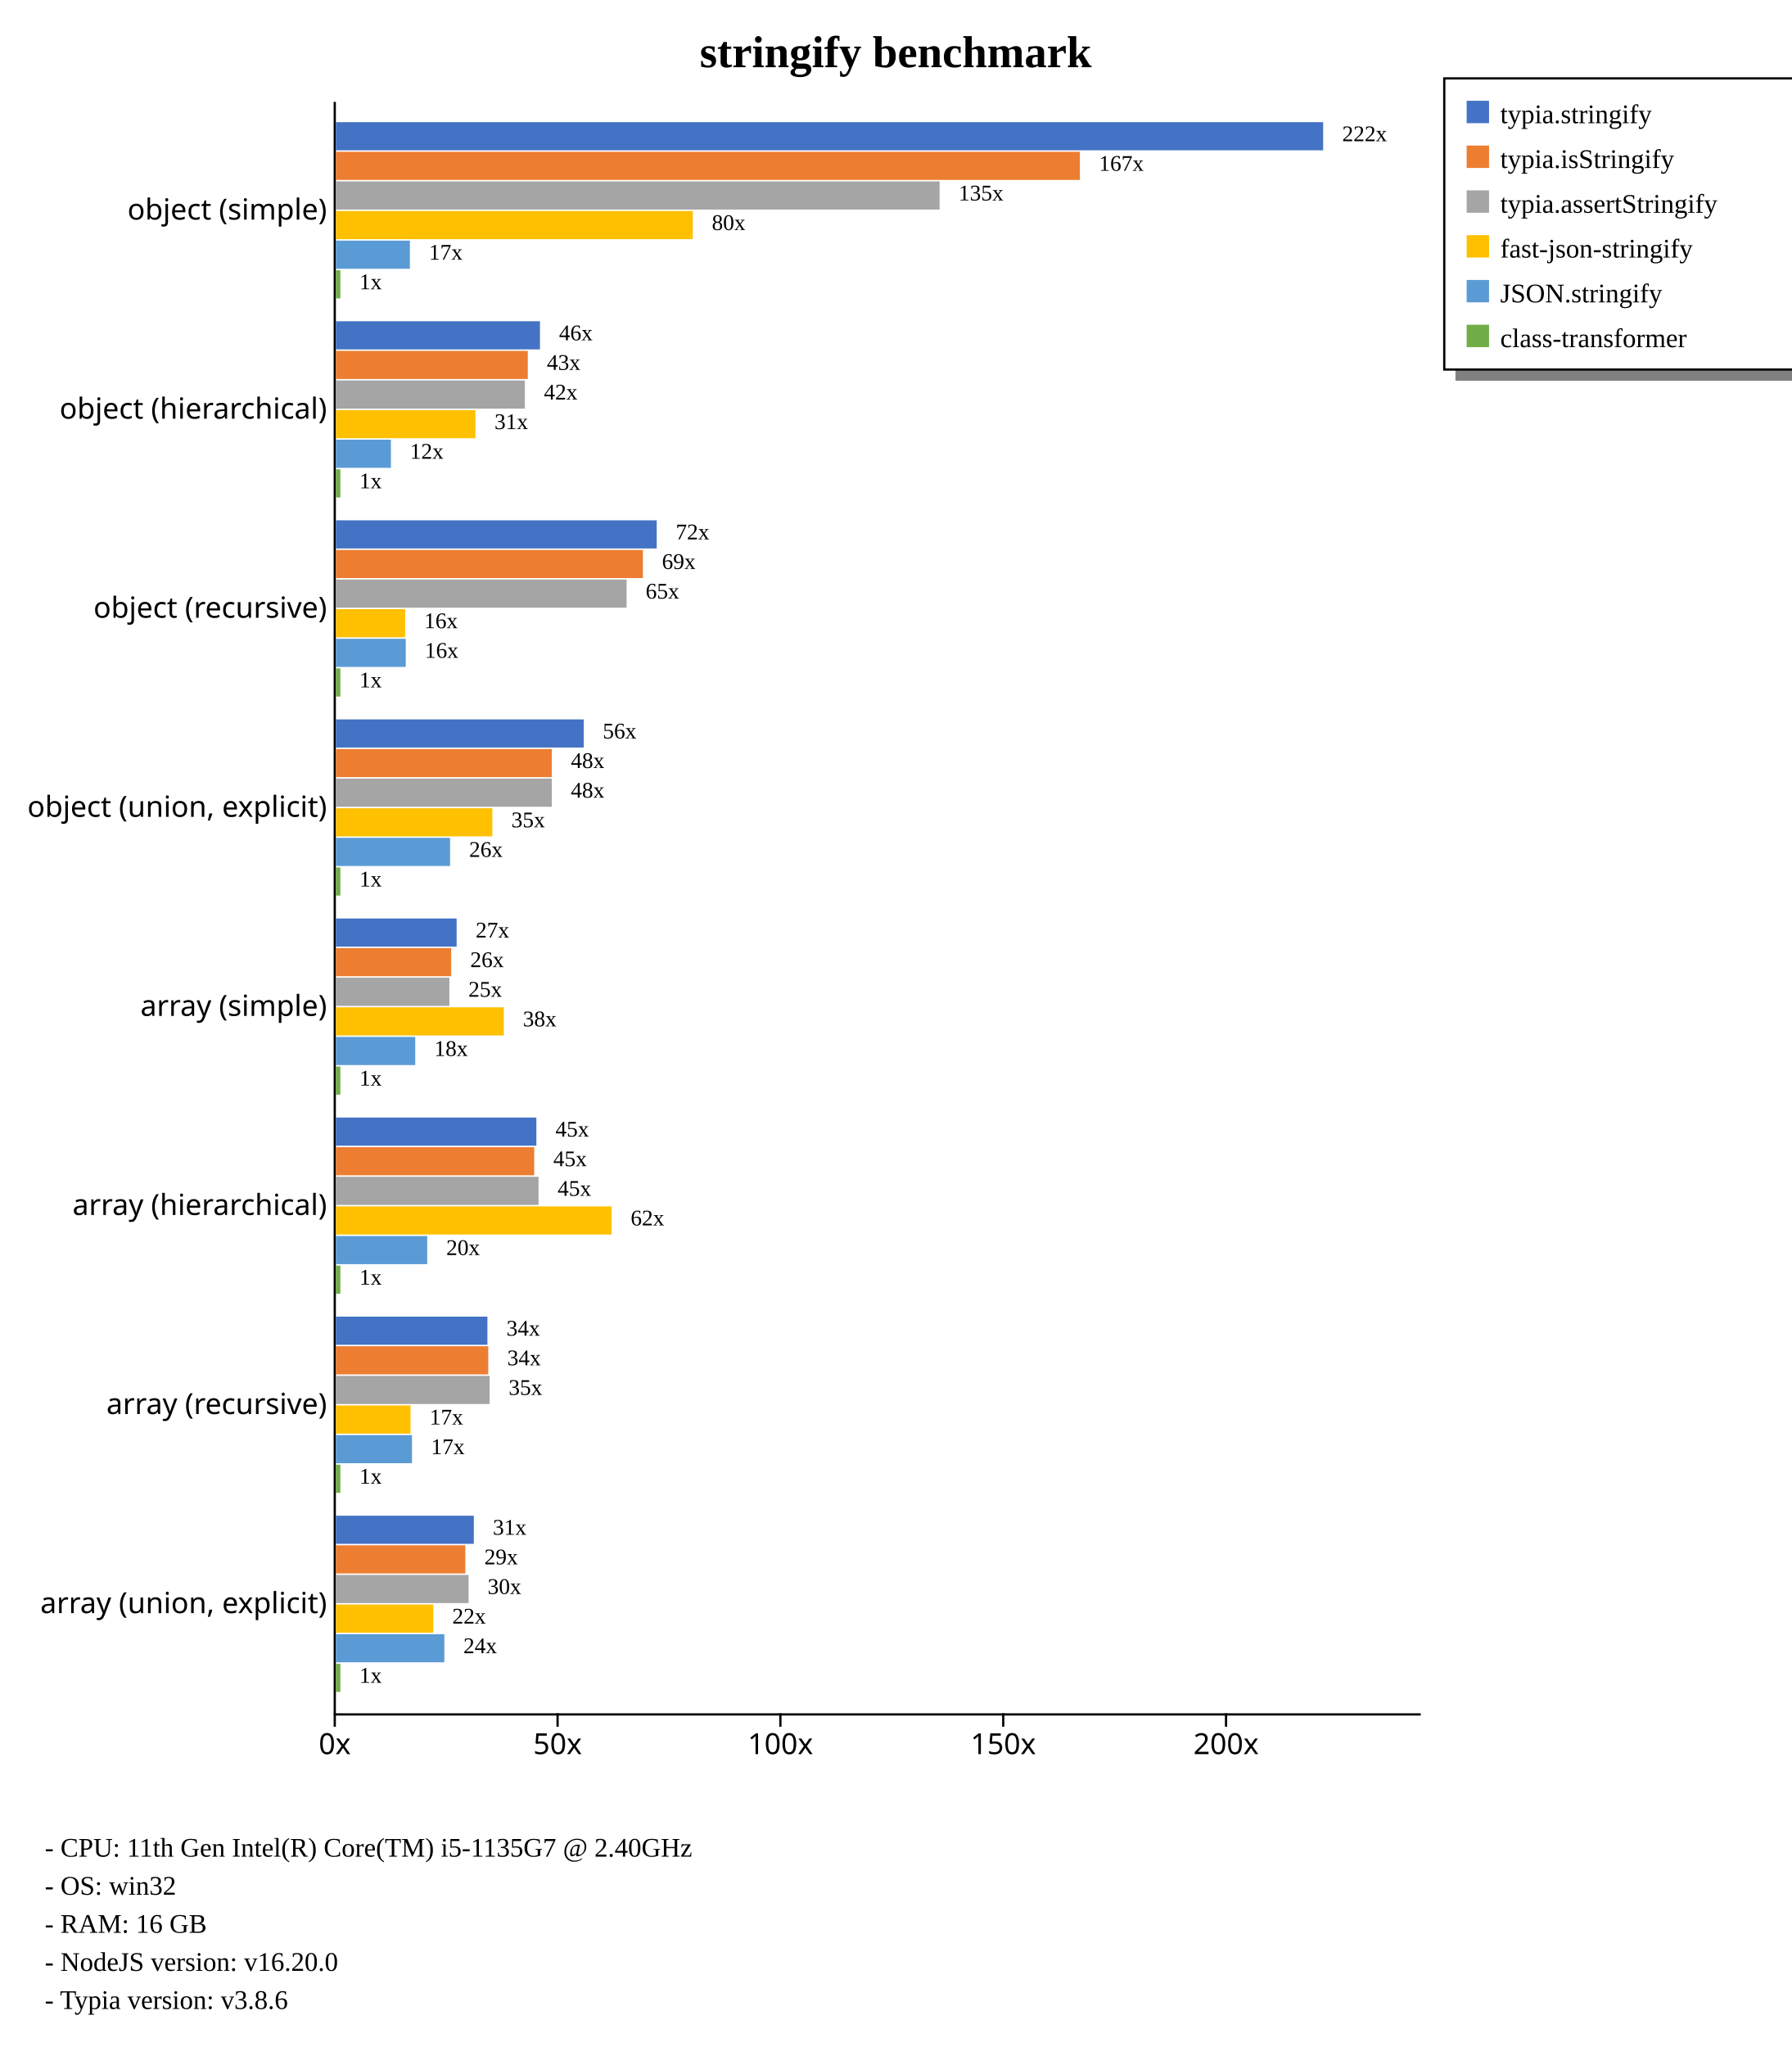
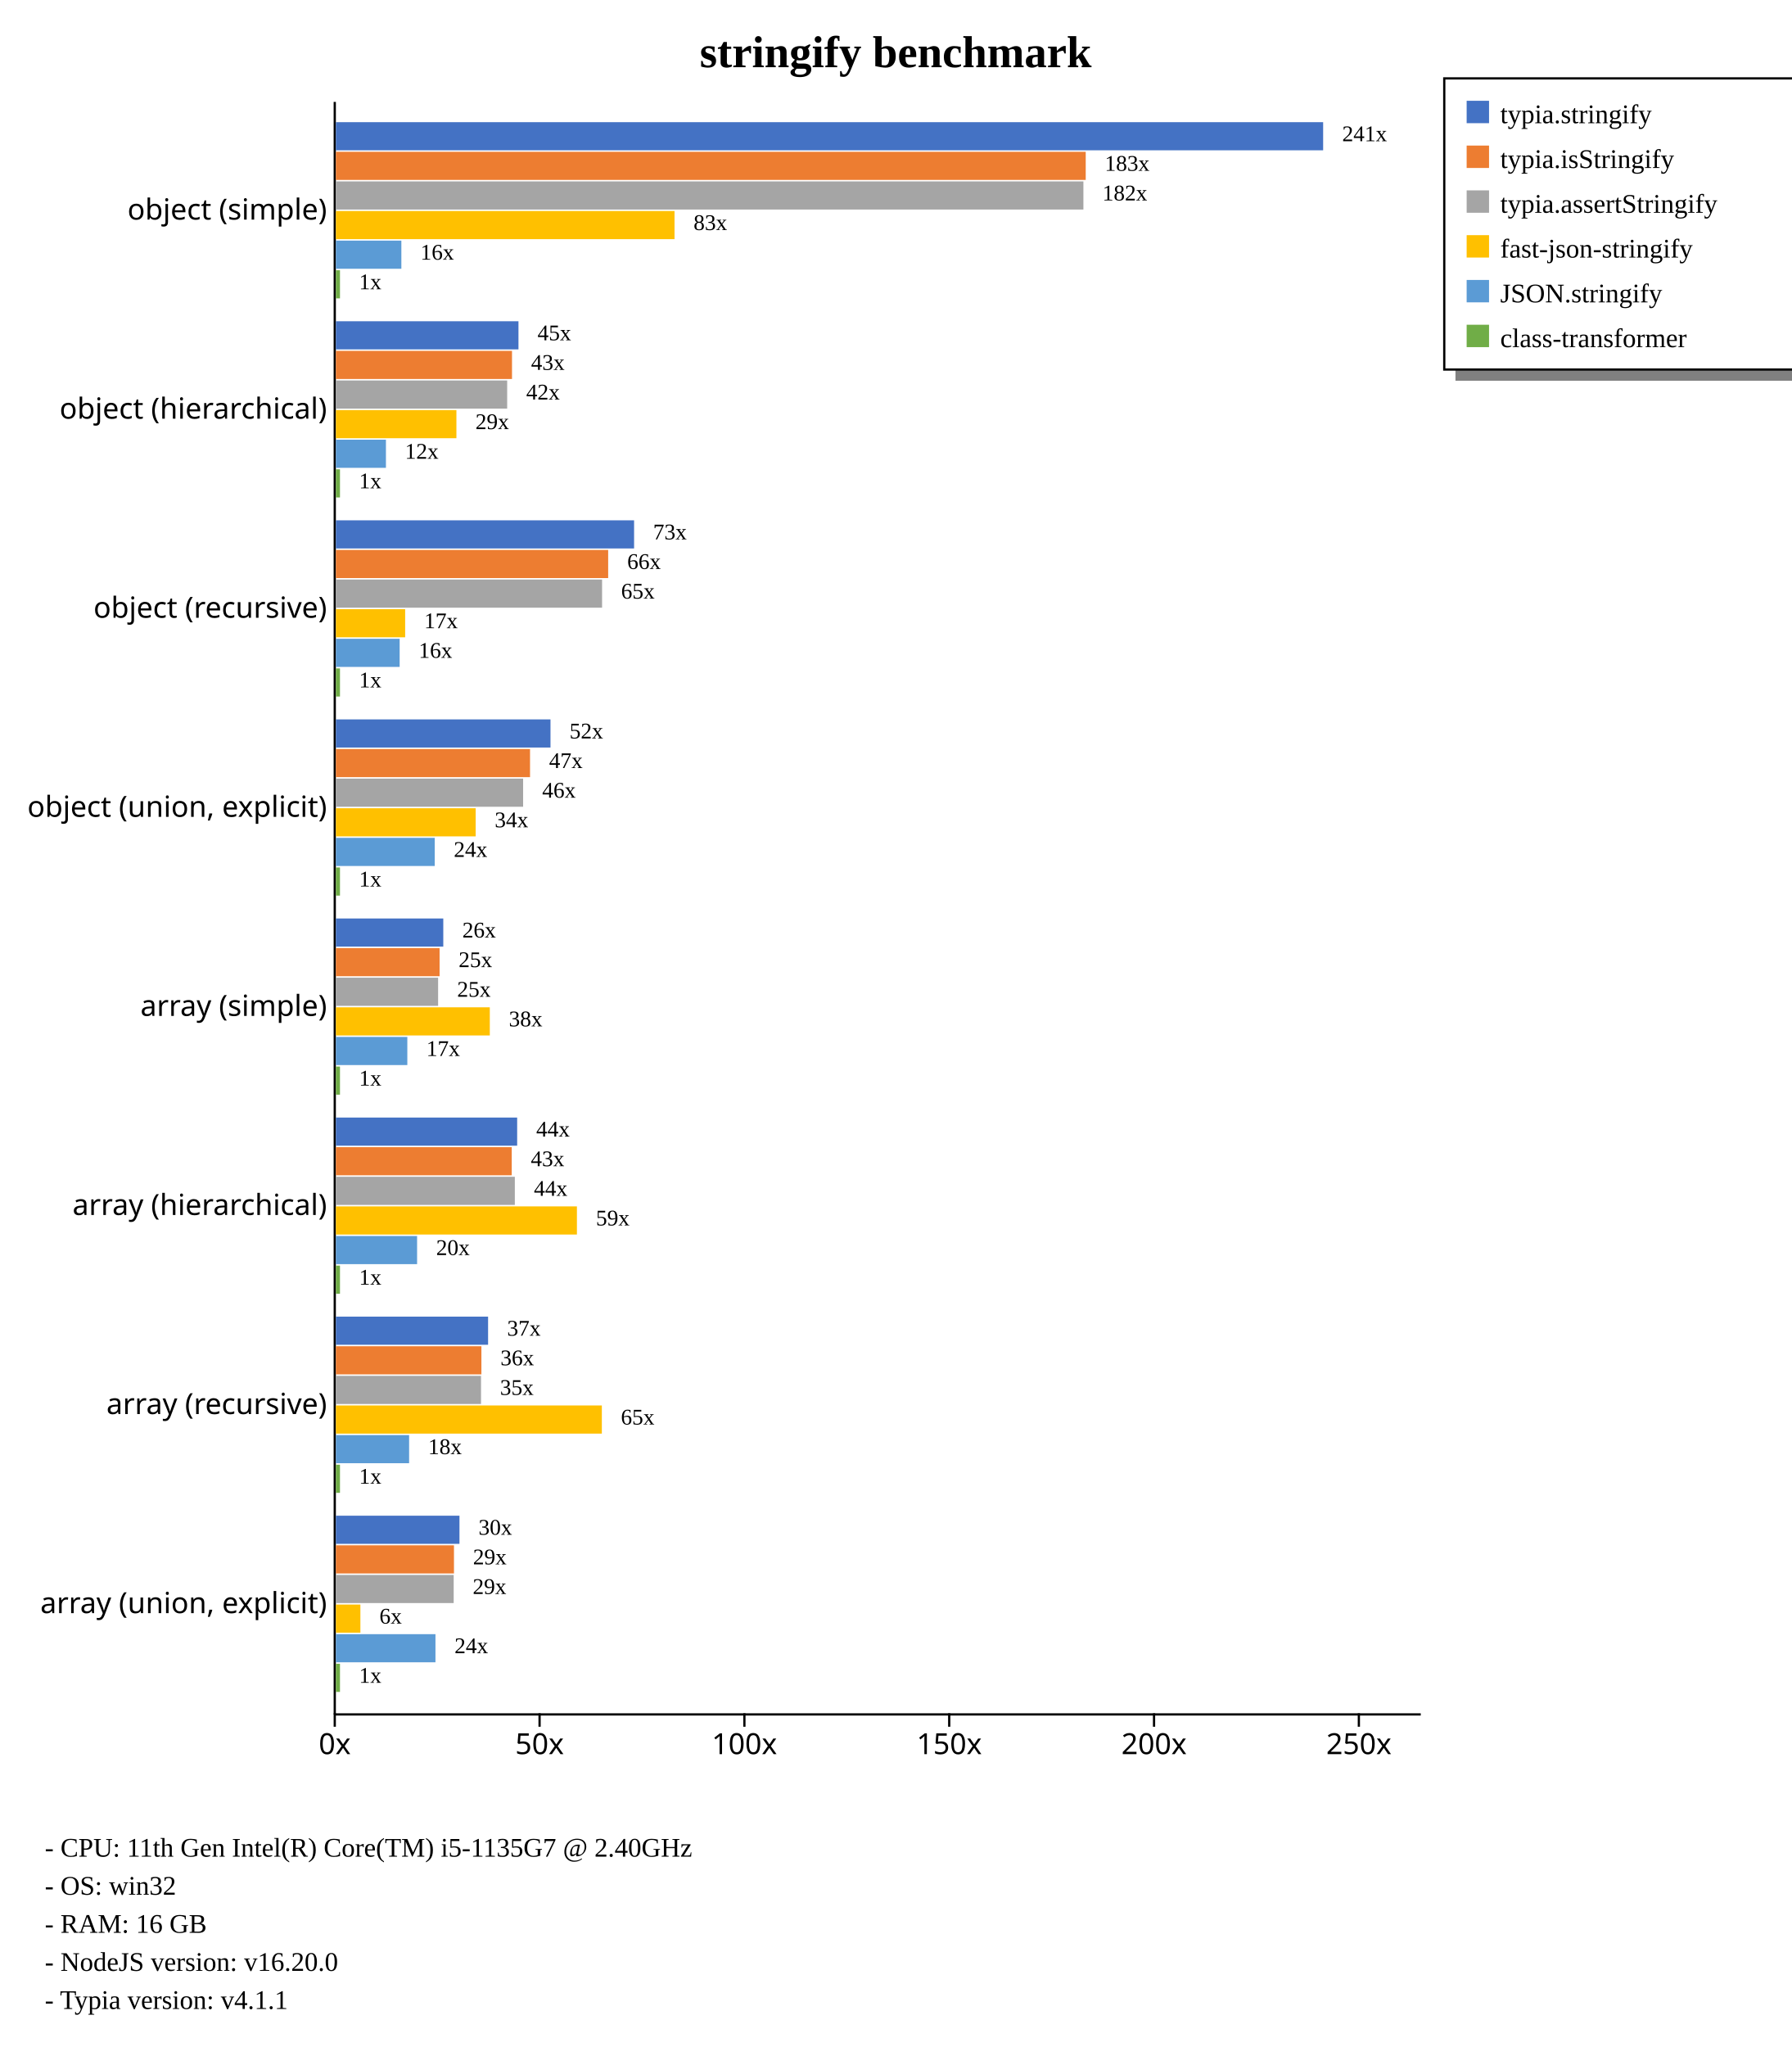
<svg xmlns="http://www.w3.org/2000/svg" width="800" height="914" style="background-color: white;">
  <g class="y axis" transform="translate(149,45)" fill="none" font-size="10" font-family="sans-serif" text-anchor="end" style="font-size: 13px;">
    <path class="domain" stroke="currentColor" d="M0.5,0.5V720.5" />
    <g class="tick" opacity="1" transform="translate(0,48.88889)" style="font-size: 13px;">
      <line stroke="currentColor" x2="0" />
      <text fill="currentColor" x="-3" dy="0.32em">object (simple)    </text>
    </g>
    <g class="tick" opacity="1" transform="translate(0,137.7778)" style="font-size: 13px;">
      <line stroke="currentColor" x2="0" />
      <text fill="currentColor" x="-3" dy="0.32em">object (hierarchical)    </text>
    </g>
    <g class="tick" opacity="1" transform="translate(0,226.6667)" style="font-size: 13px;">
      <line stroke="currentColor" x2="0" />
      <text fill="currentColor" x="-3" dy="0.32em">object (recursive)    </text>
    </g>
    <g class="tick" opacity="1" transform="translate(0,315.5556)" style="font-size: 13px;">
      <line stroke="currentColor" x2="0" />
      <text fill="currentColor" x="-3" dy="0.32em">object (union, explicit)    </text>
    </g>
    <g class="tick" opacity="1" transform="translate(0,404.4444)" style="font-size: 13px;">
      <line stroke="currentColor" x2="0" />
      <text fill="currentColor" x="-3" dy="0.32em">array (simple)    </text>
    </g>
    <g class="tick" opacity="1" transform="translate(0,493.3333)" style="font-size: 13px;">
      <line stroke="currentColor" x2="0" />
      <text fill="currentColor" x="-3" dy="0.32em">array (hierarchical)    </text>
    </g>
    <g class="tick" opacity="1" transform="translate(0,582.2222)" style="font-size: 13px;">
      <line stroke="currentColor" x2="0" />
      <text fill="currentColor" x="-3" dy="0.32em">array (recursive)    </text>
    </g>
    <g class="tick" opacity="1" transform="translate(0,671.1111)" style="font-size: 13px;">
      <line stroke="currentColor" x2="0" />
      <text fill="currentColor" x="-3" dy="0.32em">array (union, explicit)    </text>
    </g>
  </g>
  <g class="x axis" transform="translate(149,765)" fill="none" font-size="10" font-family="sans-serif" text-anchor="middle" style="font-size: 13px;">
    <path class="domain" stroke="currentColor" d="M0.5,0.5H485.5" />
    <g class="tick" opacity="1" transform="translate(0.5,0)" style="font-size: 13px;">
      <line stroke="currentColor" y2="6" />
      <text fill="currentColor" y="9" dy="0.71em">0x</text>
    </g>
-     <g class="tick" opacity="1" transform="translate(100.012,0)" style="font-size: 13px;">
+     <g class="tick" opacity="1" transform="translate(91.97213,0)" style="font-size: 13px;">
      <line stroke="currentColor" y2="6" />
      <text fill="currentColor" y="9" dy="0.71em">50x</text>
    </g>
-     <g class="tick" opacity="1" transform="translate(199.5239,0)" style="font-size: 13px;">
+     <g class="tick" opacity="1" transform="translate(183.4443,0)" style="font-size: 13px;">
      <line stroke="currentColor" y2="6" />
      <text fill="currentColor" y="9" dy="0.71em">100x</text>
    </g>
-     <g class="tick" opacity="1" transform="translate(299.0359,0)" style="font-size: 13px;">
+     <g class="tick" opacity="1" transform="translate(274.9164,0)" style="font-size: 13px;">
      <line stroke="currentColor" y2="6" />
      <text fill="currentColor" y="9" dy="0.71em">150x</text>
    </g>
-     <g class="tick" opacity="1" transform="translate(398.5478,0)" style="font-size: 13px;">
+     <g class="tick" opacity="1" transform="translate(366.3885,0)" style="font-size: 13px;">
      <line stroke="currentColor" y2="6" />
      <text fill="currentColor" y="9" dy="0.71em">200x</text>
+     </g>
+     <g class="tick" opacity="1" transform="translate(457.8607,0)" style="font-size: 13px;">
+       <line stroke="currentColor" y2="6" />
+       <text fill="currentColor" y="9" dy="0.71em">250x</text>
    </g>
  </g>
  <text transform="translate(400, 30)" style="text-anchor: middle; font-size: 20px; font-weight: bold;">stringify benchmark</text>
  <rect x="650" y="165" width="230" height="5" fill="gray" />
  <rect x="645" y="35" width="230" height="130" fill="none" stroke="black" />
  <rect x="655" y="45" width="10" height="10" style="fill: #4472c4;" />
  <text x="670" y="55" style="font-size: 12px;">typia.stringify</text>
  <rect x="655" y="65" width="10" height="10" style="fill: #ed7d31;" />
  <text x="670" y="75" style="font-size: 12px;">typia.isStringify</text>
  <rect x="655" y="85" width="10" height="10" style="fill: #a5a5a5;" />
  <text x="670" y="95" style="font-size: 12px;">typia.assertStringify</text>
  <rect x="655" y="105" width="10" height="10" style="fill: #ffc000;" />
  <text x="670" y="115" style="font-size: 12px;">fast-json-stringify</text>
  <rect x="655" y="125" width="10" height="10" style="fill: #5b9bd5;" />
  <text x="670" y="135" style="font-size: 12px;">JSON.stringify</text>
  <rect x="655" y="145" width="10" height="10" style="fill: #70ad47;" />
  <text x="670" y="155" style="font-size: 12px;">class-transformer</text>
  <text x="20" y="829" style="font-size: 12px;">  - CPU: 11th Gen Intel(R) Core(TM) i5-1135G7 @ 2.40GHz</text>
  <text x="20" y="846" style="font-size: 12px;">  - OS: win32</text>
  <text x="20" y="863" style="font-size: 12px;">  - RAM: 16 GB</text>
  <text x="20" y="880" style="font-size: 12px;">  - NodeJS version: v16.20.0</text>
-   <text x="20" y="897" style="font-size: 12px;">  - Typia version: v3.8.6</text>
+   <text x="20" y="897" style="font-size: 12px;">  - Typia version: v4.1.1</text>
  <g style="font-size: 13px;">
    <g style="font-size: 13px;">
      <rect x="150" y="54.55" width="440.909" height="12.562" fill="#4472c4" />
-       <rect x="150" y="67.773" width="332.282" height="12.562" fill="#ed7d31" />
-       <rect x="150" y="80.996" width="269.619" height="12.562" fill="#a5a5a5" />
-       <rect x="150" y="94.219" width="159.405" height="12.562" fill="#ffc000" />
-       <rect x="150" y="107.443" width="33.059" height="12.562" fill="#5b9bd5" />
-       <rect x="150" y="120.666" width="1.99" height="12.562" fill="#70ad47" />
-       <text class="label" x="599.409" y="63.05" font-size="10px">222x</text>
-       <text class="label" x="490.782" y="76.273" font-size="10px">167x</text>
-       <text class="label" x="428.119" y="89.496" font-size="10px">135x</text>
-       <text class="label" x="317.905" y="102.719" font-size="10px">80x</text>
-       <text class="label" x="191.559" y="115.943" font-size="10px">17x</text>
-       <text class="label" x="160.49" y="129.166" font-size="10px">1x</text>
+       <rect x="150" y="67.773" width="334.877" height="12.562" fill="#ed7d31" />
+       <rect x="150" y="80.996" width="333.843" height="12.562" fill="#a5a5a5" />
+       <rect x="150" y="94.219" width="151.237" height="12.562" fill="#ffc000" />
+       <rect x="150" y="107.443" width="29.246" height="12.562" fill="#5b9bd5" />
+       <rect x="150" y="120.666" width="1.829" height="12.562" fill="#70ad47" />
+       <text class="label" x="599.409" y="63.05" font-size="10px">241x</text>
+       <text class="label" x="493.377" y="76.273" font-size="10px">183x</text>
+       <text class="label" x="492.343" y="89.496" font-size="10px">182x</text>
+       <text class="label" x="309.737" y="102.719" font-size="10px">83x</text>
+       <text class="label" x="187.746" y="115.943" font-size="10px">16x</text>
+       <text class="label" x="160.329" y="129.166" font-size="10px">1x</text>
      <text class="label" x="595.909" y="64.55" font-size="8px" />
-       <text class="label" x="487.282" y="77.773" font-size="8px" />
-       <text class="label" x="424.619" y="90.996" font-size="8px" />
-       <text class="label" x="314.405" y="104.219" font-size="8px" />
-       <text class="label" x="188.059" y="117.443" font-size="8px" />
-       <text class="label" x="156.99" y="130.666" font-size="8px" />
-     </g>
-     <g style="font-size: 13px;">
-       <rect x="150" y="143.439" width="91.147" height="12.562" fill="#4472c4" />
-       <rect x="150" y="156.662" width="85.714" height="12.562" fill="#ed7d31" />
-       <rect x="150" y="169.885" width="84.403" height="12.562" fill="#a5a5a5" />
-       <rect x="150" y="183.108" width="62.329" height="12.562" fill="#ffc000" />
-       <rect x="150" y="196.331" width="24.579" height="12.562" fill="#5b9bd5" />
-       <rect x="150" y="209.555" width="1.99" height="12.562" fill="#70ad47" />
-       <text class="label" x="249.647" y="151.939" font-size="10px">46x</text>
-       <text class="label" x="244.214" y="165.162" font-size="10px">43x</text>
-       <text class="label" x="242.903" y="178.385" font-size="10px">42x</text>
-       <text class="label" x="220.829" y="191.608" font-size="10px">31x</text>
-       <text class="label" x="183.079" y="204.831" font-size="10px">12x</text>
-       <text class="label" x="160.49" y="218.055" font-size="10px">1x</text>
-       <text class="label" x="246.147" y="153.439" font-size="8px" />
-       <text class="label" x="240.714" y="166.662" font-size="8px" />
-       <text class="label" x="239.403" y="179.885" font-size="8px" />
-       <text class="label" x="217.329" y="193.108" font-size="8px" />
-       <text class="label" x="179.579" y="206.331" font-size="8px" />
-       <text class="label" x="156.99" y="219.555" font-size="8px" />
-     </g>
-     <g style="font-size: 13px;">
-       <rect x="150" y="232.328" width="143.29" height="12.562" fill="#4472c4" />
-       <rect x="150" y="245.551" width="137.12" height="12.562" fill="#ed7d31" />
-       <rect x="150" y="258.774" width="129.842" height="12.562" fill="#a5a5a5" />
-       <rect x="150" y="271.997" width="30.934" height="12.562" fill="#ffc000" />
-       <rect x="150" y="285.22" width="31.207" height="12.562" fill="#5b9bd5" />
-       <rect x="150" y="298.444" width="1.99" height="12.562" fill="#70ad47" />
-       <text class="label" x="301.79" y="240.828" font-size="10px">72x</text>
-       <text class="label" x="295.62" y="254.051" font-size="10px">69x</text>
-       <text class="label" x="288.342" y="267.274" font-size="10px">65x</text>
-       <text class="label" x="189.434" y="280.497" font-size="10px">16x</text>
-       <text class="label" x="189.707" y="293.72" font-size="10px">16x</text>
-       <text class="label" x="160.49" y="306.944" font-size="10px">1x</text>
-       <text class="label" x="298.29" y="242.328" font-size="8px" />
-       <text class="label" x="292.12" y="255.551" font-size="8px" />
-       <text class="label" x="284.842" y="268.774" font-size="8px" />
-       <text class="label" x="185.934" y="281.997" font-size="8px" />
-       <text class="label" x="186.207" y="295.22" font-size="8px" />
-       <text class="label" x="156.99" y="308.444" font-size="8px" />
-     </g>
-     <g style="font-size: 13px;">
-       <rect x="150" y="321.217" width="110.702" height="12.562" fill="#4472c4" />
-       <rect x="150" y="334.44" width="96.434" height="12.562" fill="#ed7d31" />
-       <rect x="150" y="347.663" width="96.42" height="12.562" fill="#a5a5a5" />
-       <rect x="150" y="360.886" width="69.879" height="12.562" fill="#ffc000" />
-       <rect x="150" y="374.109" width="51.009" height="12.562" fill="#5b9bd5" />
-       <rect x="150" y="387.332" width="1.99" height="12.562" fill="#70ad47" />
-       <text class="label" x="269.202" y="329.717" font-size="10px">56x</text>
-       <text class="label" x="254.934" y="342.94" font-size="10px">48x</text>
-       <text class="label" x="254.92" y="356.163" font-size="10px">48x</text>
-       <text class="label" x="228.379" y="369.386" font-size="10px">35x</text>
-       <text class="label" x="209.509" y="382.609" font-size="10px">26x</text>
-       <text class="label" x="160.49" y="395.832" font-size="10px">1x</text>
-       <text class="label" x="265.702" y="331.217" font-size="8px" />
-       <text class="label" x="251.434" y="344.44" font-size="8px" />
-       <text class="label" x="251.42" y="357.663" font-size="8px" />
-       <text class="label" x="224.879" y="370.886" font-size="8px" />
-       <text class="label" x="206.009" y="384.109" font-size="8px" />
-       <text class="label" x="156.99" y="397.332" font-size="8px" />
-     </g>
-     <g style="font-size: 13px;">
-       <rect x="150" y="410.106" width="53.924" height="12.562" fill="#4472c4" />
-       <rect x="150" y="423.329" width="51.502" height="12.562" fill="#ed7d31" />
-       <rect x="150" y="436.552" width="50.688" height="12.562" fill="#a5a5a5" />
-       <rect x="150" y="449.775" width="75.018" height="12.562" fill="#ffc000" />
-       <rect x="150" y="462.998" width="35.439" height="12.562" fill="#5b9bd5" />
-       <rect x="150" y="476.221" width="1.99" height="12.562" fill="#70ad47" />
-       <text class="label" x="212.424" y="418.606" font-size="10px">27x</text>
-       <text class="label" x="210.002" y="431.829" font-size="10px">26x</text>
-       <text class="label" x="209.188" y="445.052" font-size="10px">25x</text>
-       <text class="label" x="233.518" y="458.275" font-size="10px">38x</text>
-       <text class="label" x="193.939" y="471.498" font-size="10px">18x</text>
-       <text class="label" x="160.49" y="484.721" font-size="10px">1x</text>
-       <text class="label" x="208.924" y="420.106" font-size="8px" />
-       <text class="label" x="206.502" y="433.329" font-size="8px" />
-       <text class="label" x="205.688" y="446.552" font-size="8px" />
-       <text class="label" x="230.018" y="459.775" font-size="8px" />
-       <text class="label" x="190.439" y="472.998" font-size="8px" />
-       <text class="label" x="156.99" y="486.221" font-size="8px" />
-     </g>
-     <g style="font-size: 13px;">
-       <rect x="150" y="498.994" width="89.542" height="12.562" fill="#4472c4" />
-       <rect x="150" y="512.218" width="88.579" height="12.562" fill="#ed7d31" />
-       <rect x="150" y="525.441" width="90.515" height="12.562" fill="#a5a5a5" />
-       <rect x="150" y="538.664" width="123.143" height="12.562" fill="#ffc000" />
-       <rect x="150" y="551.887" width="40.795" height="12.562" fill="#5b9bd5" />
-       <rect x="150" y="565.11" width="1.99" height="12.562" fill="#70ad47" />
-       <text class="label" x="248.042" y="507.494" font-size="10px">45x</text>
-       <text class="label" x="247.079" y="520.718" font-size="10px">45x</text>
-       <text class="label" x="249.015" y="533.941" font-size="10px">45x</text>
-       <text class="label" x="281.643" y="547.164" font-size="10px">62x</text>
-       <text class="label" x="199.295" y="560.387" font-size="10px">20x</text>
-       <text class="label" x="160.49" y="573.61" font-size="10px">1x</text>
-       <text class="label" x="244.542" y="508.994" font-size="8px" />
-       <text class="label" x="243.579" y="522.218" font-size="8px" />
-       <text class="label" x="245.515" y="535.441" font-size="8px" />
-       <text class="label" x="278.143" y="548.664" font-size="8px" />
-       <text class="label" x="195.795" y="561.887" font-size="8px" />
-       <text class="label" x="156.99" y="575.11" font-size="8px" />
-     </g>
-     <g style="font-size: 13px;">
-       <rect x="150" y="587.883" width="67.675" height="12.562" fill="#4472c4" />
-       <rect x="150" y="601.107" width="68.053" height="12.562" fill="#ed7d31" />
-       <rect x="150" y="614.33" width="68.666" height="12.562" fill="#a5a5a5" />
-       <rect x="150" y="627.553" width="33.353" height="12.562" fill="#ffc000" />
-       <rect x="150" y="640.776" width="33.991" height="12.562" fill="#5b9bd5" />
-       <rect x="150" y="653.999" width="1.99" height="12.562" fill="#70ad47" />
-       <text class="label" x="226.175" y="596.383" font-size="10px">34x</text>
-       <text class="label" x="226.553" y="609.607" font-size="10px">34x</text>
-       <text class="label" x="227.166" y="622.83" font-size="10px">35x</text>
-       <text class="label" x="191.853" y="636.053" font-size="10px">17x</text>
-       <text class="label" x="192.491" y="649.276" font-size="10px">17x</text>
-       <text class="label" x="160.49" y="662.499" font-size="10px">1x</text>
-       <text class="label" x="222.675" y="597.883" font-size="8px" />
-       <text class="label" x="223.053" y="611.107" font-size="8px" />
-       <text class="label" x="223.666" y="624.33" font-size="8px" />
-       <text class="label" x="188.353" y="637.553" font-size="8px" />
-       <text class="label" x="188.991" y="650.776" font-size="8px" />
-       <text class="label" x="156.99" y="663.999" font-size="8px" />
-     </g>
-     <g style="font-size: 13px;">
-       <rect x="150" y="676.772" width="61.603" height="12.562" fill="#4472c4" />
-       <rect x="150" y="689.995" width="57.806" height="12.562" fill="#ed7d31" />
-       <rect x="150" y="703.219" width="59.27" height="12.562" fill="#a5a5a5" />
-       <rect x="150" y="716.442" width="43.486" height="12.562" fill="#ffc000" />
-       <rect x="150" y="729.665" width="48.44" height="12.562" fill="#5b9bd5" />
-       <rect x="150" y="742.888" width="1.99" height="12.562" fill="#70ad47" />
-       <text class="label" x="220.103" y="685.272" font-size="10px">31x</text>
-       <text class="label" x="216.306" y="698.495" font-size="10px">29x</text>
-       <text class="label" x="217.77" y="711.719" font-size="10px">30x</text>
-       <text class="label" x="201.986" y="724.942" font-size="10px">22x</text>
-       <text class="label" x="206.94" y="738.165" font-size="10px">24x</text>
-       <text class="label" x="160.49" y="751.388" font-size="10px">1x</text>
-       <text class="label" x="216.603" y="686.772" font-size="8px" />
-       <text class="label" x="212.806" y="699.995" font-size="8px" />
-       <text class="label" x="214.27" y="713.219" font-size="8px" />
-       <text class="label" x="198.486" y="726.442" font-size="8px" />
-       <text class="label" x="203.44" y="739.665" font-size="8px" />
-       <text class="label" x="156.99" y="752.888" font-size="8px" />
+       <text class="label" x="489.877" y="77.773" font-size="8px" />
+       <text class="label" x="488.843" y="90.996" font-size="8px" />
+       <text class="label" x="306.237" y="104.219" font-size="8px" />
+       <text class="label" x="184.246" y="117.443" font-size="8px" />
+       <text class="label" x="156.829" y="130.666" font-size="8px" />
+     </g>
+     <g style="font-size: 13px;">
+       <rect x="150" y="143.439" width="81.546" height="12.562" fill="#4472c4" />
+       <rect x="150" y="156.662" width="78.658" height="12.562" fill="#ed7d31" />
+       <rect x="150" y="169.885" width="76.499" height="12.562" fill="#a5a5a5" />
+       <rect x="150" y="183.108" width="53.829" height="12.562" fill="#ffc000" />
+       <rect x="150" y="196.331" width="22.356" height="12.562" fill="#5b9bd5" />
+       <rect x="150" y="209.555" width="1.829" height="12.562" fill="#70ad47" />
+       <text class="label" x="240.046" y="151.939" font-size="10px">45x</text>
+       <text class="label" x="237.158" y="165.162" font-size="10px">43x</text>
+       <text class="label" x="234.999" y="178.385" font-size="10px">42x</text>
+       <text class="label" x="212.329" y="191.608" font-size="10px">29x</text>
+       <text class="label" x="180.856" y="204.831" font-size="10px">12x</text>
+       <text class="label" x="160.329" y="218.055" font-size="10px">1x</text>
+       <text class="label" x="236.546" y="153.439" font-size="8px" />
+       <text class="label" x="233.658" y="166.662" font-size="8px" />
+       <text class="label" x="231.499" y="179.885" font-size="8px" />
+       <text class="label" x="208.829" y="193.108" font-size="8px" />
+       <text class="label" x="177.356" y="206.331" font-size="8px" />
+       <text class="label" x="156.829" y="219.555" font-size="8px" />
+     </g>
+     <g style="font-size: 13px;">
+       <rect x="150" y="232.328" width="133.179" height="12.562" fill="#4472c4" />
+       <rect x="150" y="245.551" width="121.605" height="12.562" fill="#ed7d31" />
+       <rect x="150" y="258.774" width="118.881" height="12.562" fill="#a5a5a5" />
+       <rect x="150" y="271.997" width="30.939" height="12.562" fill="#ffc000" />
+       <rect x="150" y="285.22" width="28.481" height="12.562" fill="#5b9bd5" />
+       <rect x="150" y="298.444" width="1.829" height="12.562" fill="#70ad47" />
+       <text class="label" x="291.679" y="240.828" font-size="10px">73x</text>
+       <text class="label" x="280.105" y="254.051" font-size="10px">66x</text>
+       <text class="label" x="277.381" y="267.274" font-size="10px">65x</text>
+       <text class="label" x="189.439" y="280.497" font-size="10px">17x</text>
+       <text class="label" x="186.981" y="293.72" font-size="10px">16x</text>
+       <text class="label" x="160.329" y="306.944" font-size="10px">1x</text>
+       <text class="label" x="288.179" y="242.328" font-size="8px" />
+       <text class="label" x="276.605" y="255.551" font-size="8px" />
+       <text class="label" x="273.881" y="268.774" font-size="8px" />
+       <text class="label" x="185.939" y="281.997" font-size="8px" />
+       <text class="label" x="183.481" y="295.22" font-size="8px" />
+       <text class="label" x="156.829" y="308.444" font-size="8px" />
+     </g>
+     <g style="font-size: 13px;">
+       <rect x="150" y="321.217" width="95.848" height="12.562" fill="#4472c4" />
+       <rect x="150" y="334.44" width="86.711" height="12.562" fill="#ed7d31" />
+       <rect x="150" y="347.663" width="83.624" height="12.562" fill="#a5a5a5" />
+       <rect x="150" y="360.886" width="62.433" height="12.562" fill="#ffc000" />
+       <rect x="150" y="374.109" width="44.154" height="12.562" fill="#5b9bd5" />
+       <rect x="150" y="387.332" width="1.829" height="12.562" fill="#70ad47" />
+       <text class="label" x="254.348" y="329.717" font-size="10px">52x</text>
+       <text class="label" x="245.211" y="342.94" font-size="10px">47x</text>
+       <text class="label" x="242.124" y="356.163" font-size="10px">46x</text>
+       <text class="label" x="220.933" y="369.386" font-size="10px">34x</text>
+       <text class="label" x="202.654" y="382.609" font-size="10px">24x</text>
+       <text class="label" x="160.329" y="395.832" font-size="10px">1x</text>
+       <text class="label" x="250.848" y="331.217" font-size="8px" />
+       <text class="label" x="241.711" y="344.44" font-size="8px" />
+       <text class="label" x="238.624" y="357.663" font-size="8px" />
+       <text class="label" x="217.433" y="370.886" font-size="8px" />
+       <text class="label" x="199.154" y="384.109" font-size="8px" />
+       <text class="label" x="156.829" y="397.332" font-size="8px" />
+     </g>
+     <g style="font-size: 13px;">
+       <rect x="150" y="410.106" width="47.969" height="12.562" fill="#4472c4" />
+       <rect x="150" y="423.329" width="46.317" height="12.562" fill="#ed7d31" />
+       <rect x="150" y="436.552" width="45.658" height="12.562" fill="#a5a5a5" />
+       <rect x="150" y="449.775" width="68.746" height="12.562" fill="#ffc000" />
+       <rect x="150" y="462.998" width="31.907" height="12.562" fill="#5b9bd5" />
+       <rect x="150" y="476.221" width="1.829" height="12.562" fill="#70ad47" />
+       <text class="label" x="206.469" y="418.606" font-size="10px">26x</text>
+       <text class="label" x="204.817" y="431.829" font-size="10px">25x</text>
+       <text class="label" x="204.158" y="445.052" font-size="10px">25x</text>
+       <text class="label" x="227.246" y="458.275" font-size="10px">38x</text>
+       <text class="label" x="190.407" y="471.498" font-size="10px">17x</text>
+       <text class="label" x="160.329" y="484.721" font-size="10px">1x</text>
+       <text class="label" x="202.969" y="420.106" font-size="8px" />
+       <text class="label" x="201.317" y="433.329" font-size="8px" />
+       <text class="label" x="200.658" y="446.552" font-size="8px" />
+       <text class="label" x="223.746" y="459.775" font-size="8px" />
+       <text class="label" x="186.907" y="472.998" font-size="8px" />
+       <text class="label" x="156.829" y="486.221" font-size="8px" />
+     </g>
+     <g style="font-size: 13px;">
+       <rect x="150" y="498.994" width="80.96" height="12.562" fill="#4472c4" />
+       <rect x="150" y="512.218" width="78.543" height="12.562" fill="#ed7d31" />
+       <rect x="150" y="525.441" width="79.922" height="12.562" fill="#a5a5a5" />
+       <rect x="150" y="538.664" width="107.649" height="12.562" fill="#ffc000" />
+       <rect x="150" y="551.887" width="36.27" height="12.562" fill="#5b9bd5" />
+       <rect x="150" y="565.11" width="1.829" height="12.562" fill="#70ad47" />
+       <text class="label" x="239.46" y="507.494" font-size="10px">44x</text>
+       <text class="label" x="237.043" y="520.718" font-size="10px">43x</text>
+       <text class="label" x="238.422" y="533.941" font-size="10px">44x</text>
+       <text class="label" x="266.149" y="547.164" font-size="10px">59x</text>
+       <text class="label" x="194.77" y="560.387" font-size="10px">20x</text>
+       <text class="label" x="160.329" y="573.61" font-size="10px">1x</text>
+       <text class="label" x="235.96" y="508.994" font-size="8px" />
+       <text class="label" x="233.543" y="522.218" font-size="8px" />
+       <text class="label" x="234.922" y="535.441" font-size="8px" />
+       <text class="label" x="262.649" y="548.664" font-size="8px" />
+       <text class="label" x="191.27" y="561.887" font-size="8px" />
+       <text class="label" x="156.829" y="575.11" font-size="8px" />
+     </g>
+     <g style="font-size: 13px;">
+       <rect x="150" y="587.883" width="67.978" height="12.562" fill="#4472c4" />
+       <rect x="150" y="601.107" width="64.995" height="12.562" fill="#ed7d31" />
+       <rect x="150" y="614.33" width="64.815" height="12.562" fill="#a5a5a5" />
+       <rect x="150" y="627.553" width="118.782" height="12.562" fill="#ffc000" />
+       <rect x="150" y="640.776" width="32.706" height="12.562" fill="#5b9bd5" />
+       <rect x="150" y="653.999" width="1.829" height="12.562" fill="#70ad47" />
+       <text class="label" x="226.478" y="596.383" font-size="10px">37x</text>
+       <text class="label" x="223.495" y="609.607" font-size="10px">36x</text>
+       <text class="label" x="223.315" y="622.83" font-size="10px">35x</text>
+       <text class="label" x="277.282" y="636.053" font-size="10px">65x</text>
+       <text class="label" x="191.206" y="649.276" font-size="10px">18x</text>
+       <text class="label" x="160.329" y="662.499" font-size="10px">1x</text>
+       <text class="label" x="222.978" y="597.883" font-size="8px" />
+       <text class="label" x="219.995" y="611.107" font-size="8px" />
+       <text class="label" x="219.815" y="624.33" font-size="8px" />
+       <text class="label" x="273.782" y="637.553" font-size="8px" />
+       <text class="label" x="187.706" y="650.776" font-size="8px" />
+       <text class="label" x="156.829" y="663.999" font-size="8px" />
+     </g>
+     <g style="font-size: 13px;">
+       <rect x="150" y="676.772" width="55.199" height="12.562" fill="#4472c4" />
+       <rect x="150" y="689.995" width="52.74" height="12.562" fill="#ed7d31" />
+       <rect x="150" y="703.219" width="52.613" height="12.562" fill="#a5a5a5" />
+       <rect x="150" y="716.442" width="10.95" height="12.562" fill="#ffc000" />
+       <rect x="150" y="729.665" width="44.475" height="12.562" fill="#5b9bd5" />
+       <rect x="150" y="742.888" width="1.829" height="12.562" fill="#70ad47" />
+       <text class="label" x="213.699" y="685.272" font-size="10px">30x</text>
+       <text class="label" x="211.24" y="698.495" font-size="10px">29x</text>
+       <text class="label" x="211.113" y="711.719" font-size="10px">29x</text>
+       <text class="label" x="169.45" y="724.942" font-size="10px">6x</text>
+       <text class="label" x="202.975" y="738.165" font-size="10px">24x</text>
+       <text class="label" x="160.329" y="751.388" font-size="10px">1x</text>
+       <text class="label" x="210.199" y="686.772" font-size="8px" />
+       <text class="label" x="207.74" y="699.995" font-size="8px" />
+       <text class="label" x="207.613" y="713.219" font-size="8px" />
+       <text class="label" x="165.95" y="726.442" font-size="8px" />
+       <text class="label" x="199.475" y="739.665" font-size="8px" />
+       <text class="label" x="156.829" y="752.888" font-size="8px" />
    </g>
  </g>
</svg>
